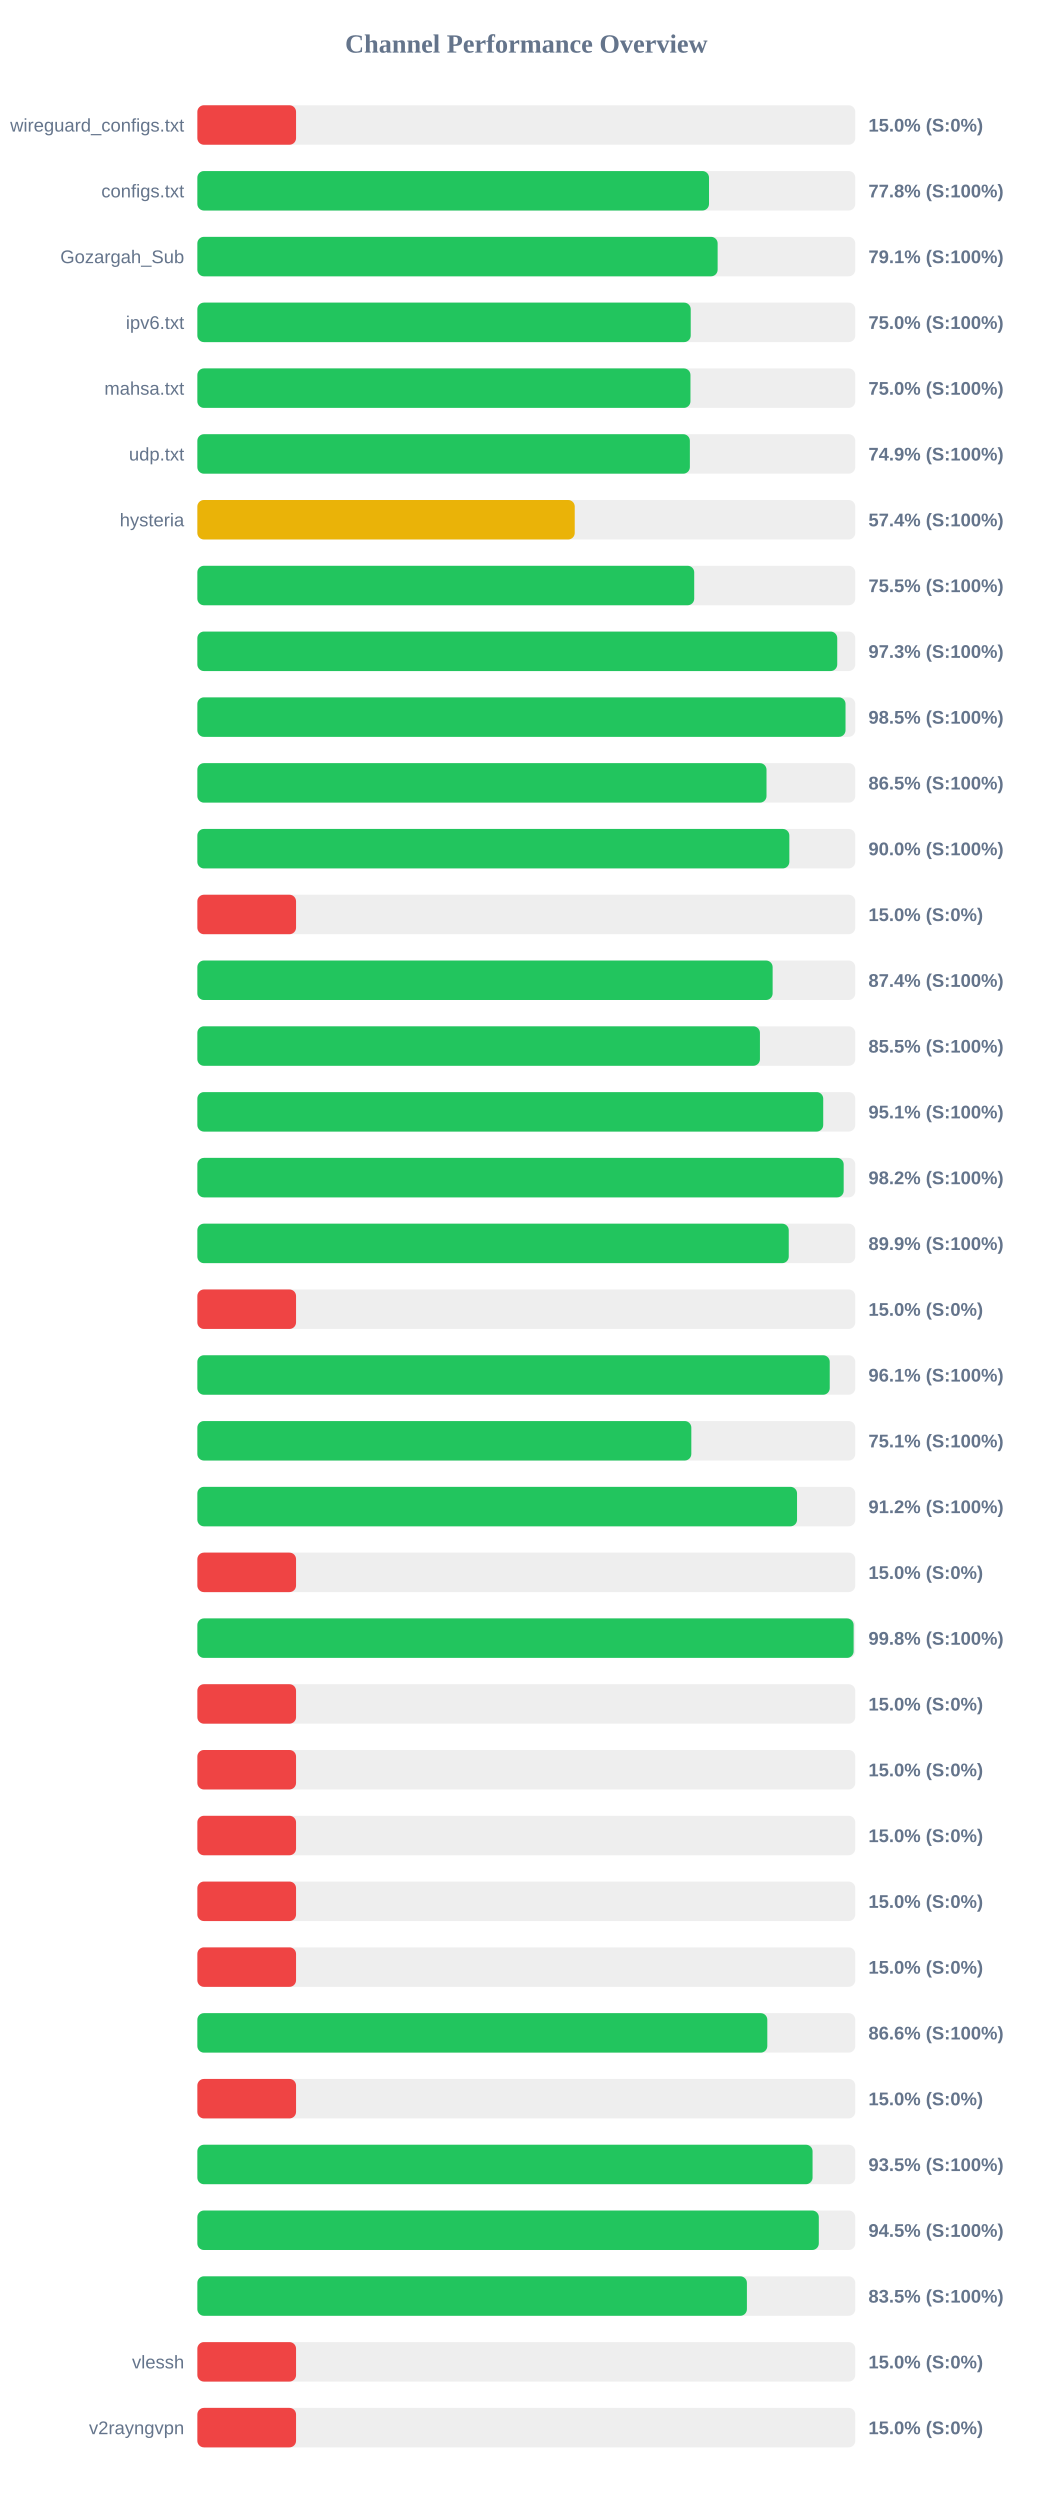
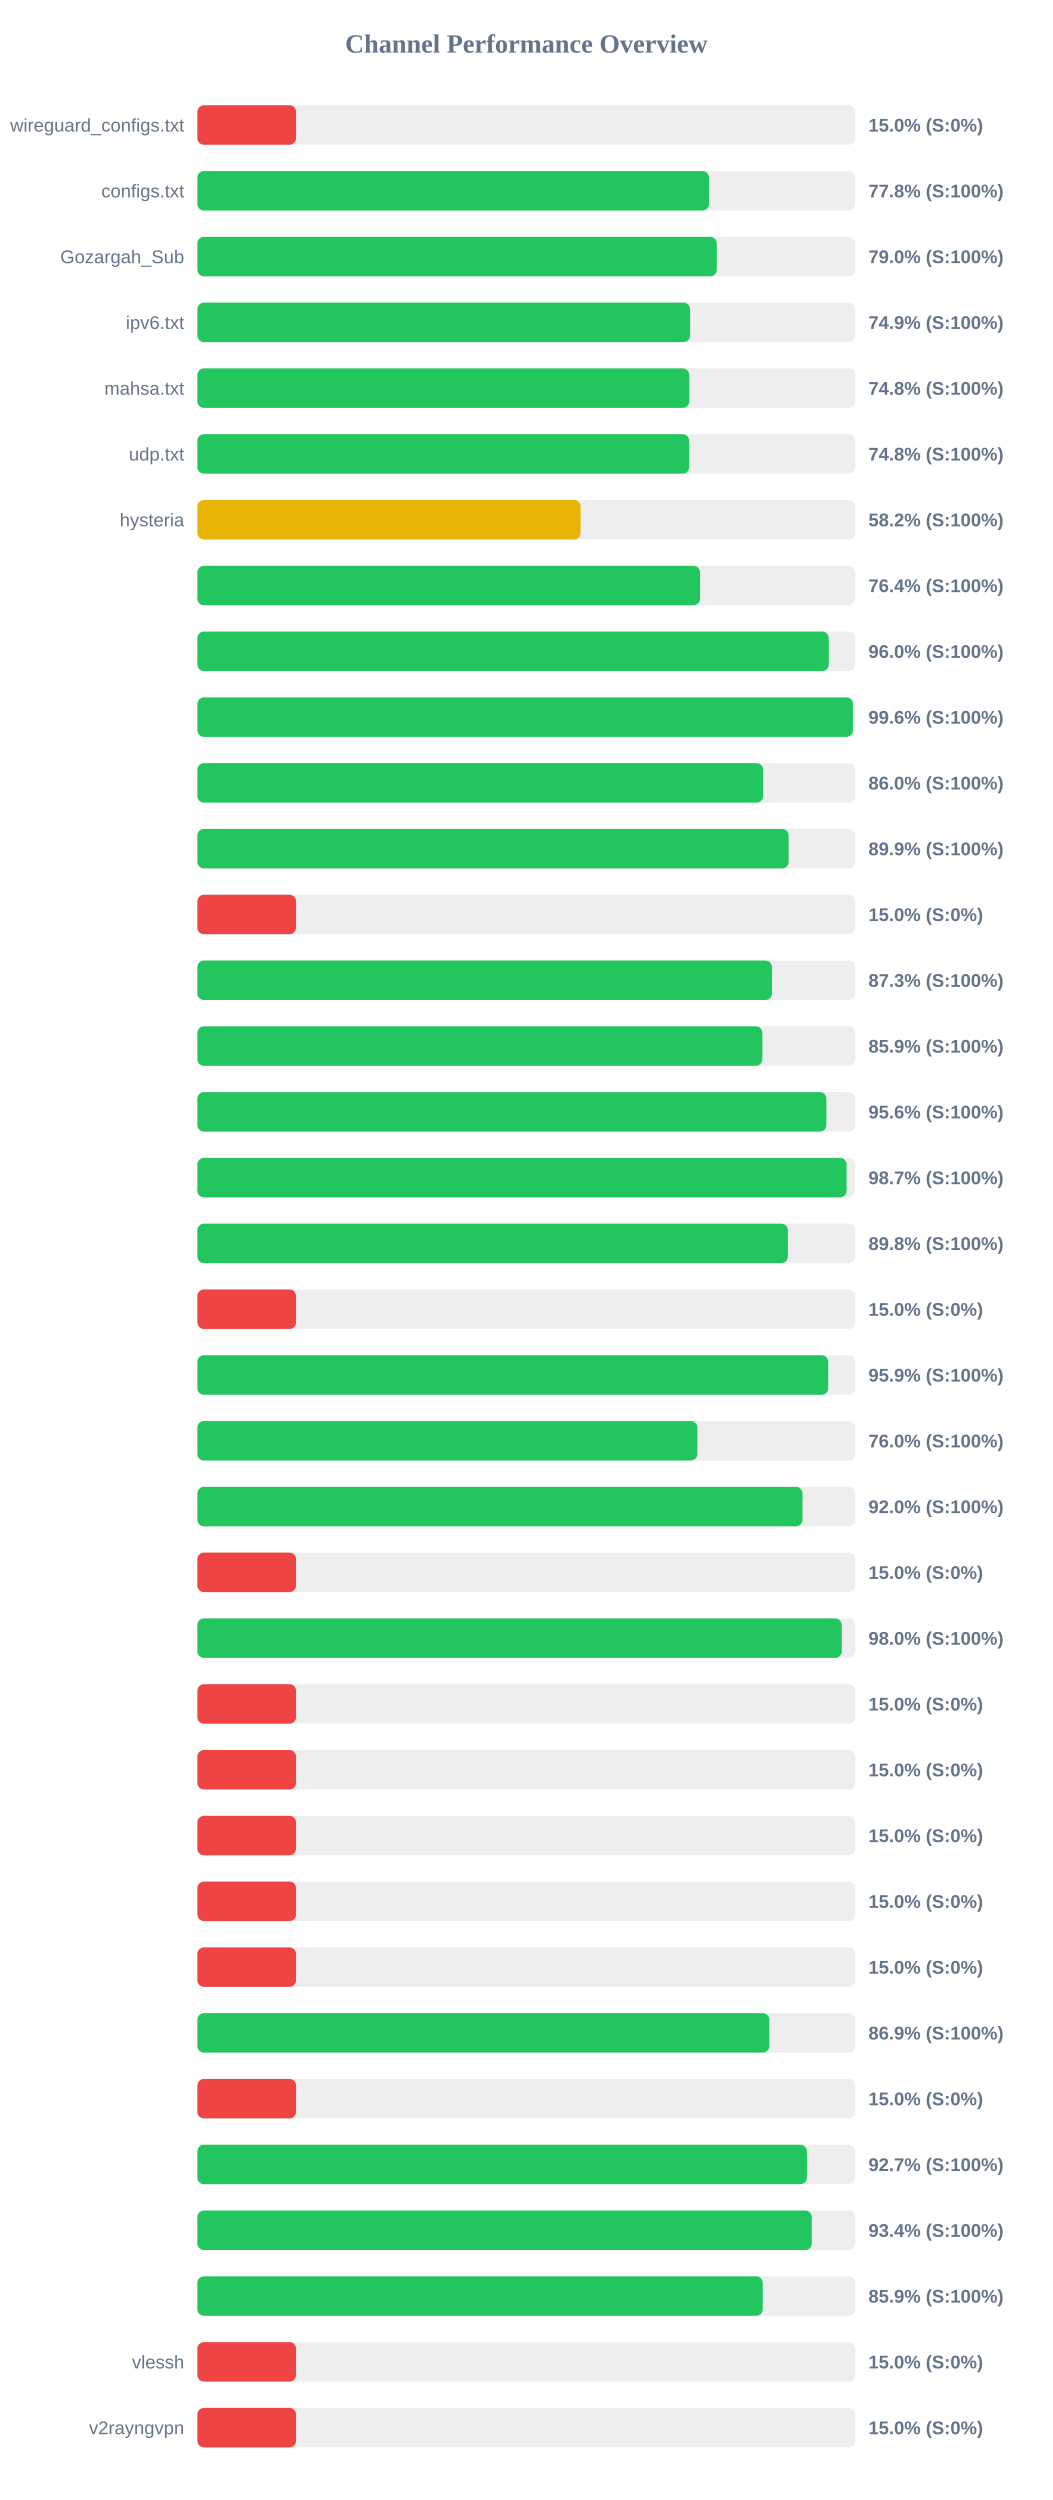
<svg xmlns="http://www.w3.org/2000/svg" width="800" height="1900" version="1.1">
  <style>
        .row { font: 14px Arial; fill: #64748b; }
        .score { font: bold 14px Arial; fill: #64748b; }
    </style>
  <text x="400" y="40" text-anchor="middle" font-size="20px" font-weight="bold" fill="#64748b">Channel Performance Overview</text>
  <rect x="150" y="80" width="500" height="30" fill="#eee" rx="5" />
  <rect x="150" y="80" width="75.0" height="30" fill="#ef4444" rx="5" />
  <text x="140" y="100" text-anchor="end" class="row">wireguard_configs.txt</text>
  <text x="660" y="100" text-anchor="start" class="score">15.0% (S:0%)</text>
  <rect x="150" y="130" width="500" height="30" fill="#eee" rx="5" />
  <rect x="150" y="130" width="388.85" height="30" fill="#22c55e" rx="5" />
  <text x="140" y="150" text-anchor="end" class="row">configs.txt</text>
  <text x="660" y="150" text-anchor="start" class="score">77.8% (S:100%)</text>
  <rect x="150" y="180" width="500" height="30" fill="#eee" rx="5" />
-   <rect x="150" y="180" width="395.4" height="30" fill="#22c55e" rx="5" />
+   <rect x="150" y="180" width="394.75" height="30" fill="#22c55e" rx="5" />
  <text x="140" y="200" text-anchor="end" class="row">Gozargah_Sub</text>
-   <text x="660" y="200" text-anchor="start" class="score">79.1% (S:100%)</text>
+   <text x="660" y="200" text-anchor="start" class="score">79.0% (S:100%)</text>
  <rect x="150" y="230" width="500" height="30" fill="#eee" rx="5" />
-   <rect x="150" y="230" width="374.95" height="30" fill="#22c55e" rx="5" />
+   <rect x="150" y="230" width="374.5" height="30" fill="#22c55e" rx="5" />
  <text x="140" y="250" text-anchor="end" class="row">ipv6.txt</text>
-   <text x="660" y="250" text-anchor="start" class="score">75.0% (S:100%)</text>
+   <text x="660" y="250" text-anchor="start" class="score">74.9% (S:100%)</text>
  <rect x="150" y="280" width="500" height="30" fill="#eee" rx="5" />
-   <rect x="150" y="280" width="374.75" height="30" fill="#22c55e" rx="5" />
+   <rect x="150" y="280" width="373.85" height="30" fill="#22c55e" rx="5" />
  <text x="140" y="300" text-anchor="end" class="row">mahsa.txt</text>
-   <text x="660" y="300" text-anchor="start" class="score">75.0% (S:100%)</text>
+   <text x="660" y="300" text-anchor="start" class="score">74.8% (S:100%)</text>
  <rect x="150" y="330" width="500" height="30" fill="#eee" rx="5" />
-   <rect x="150" y="330" width="374.3" height="30" fill="#22c55e" rx="5" />
+   <rect x="150" y="330" width="373.8" height="30" fill="#22c55e" rx="5" />
  <text x="140" y="350" text-anchor="end" class="row">udp.txt</text>
-   <text x="660" y="350" text-anchor="start" class="score">74.9% (S:100%)</text>
+   <text x="660" y="350" text-anchor="start" class="score">74.8% (S:100%)</text>
  <rect x="150" y="380" width="500" height="30" fill="#eee" rx="5" />
-   <rect x="150" y="380" width="286.8" height="30" fill="#eab308" rx="5" />
+   <rect x="150" y="380" width="291.25" height="30" fill="#eab308" rx="5" />
  <text x="140" y="400" text-anchor="end" class="row">hysteria</text>
-   <text x="660" y="400" text-anchor="start" class="score">57.4% (S:100%)</text>
+   <text x="660" y="400" text-anchor="start" class="score">58.2% (S:100%)</text>
  <rect x="150" y="430" width="500" height="30" fill="#eee" rx="5" />
-   <rect x="150" y="430" width="377.6" height="30" fill="#22c55e" rx="5" />
+   <rect x="150" y="430" width="382.05" height="30" fill="#22c55e" rx="5" />
  <text x="140" y="450" text-anchor="end" class="row" />
-   <text x="660" y="450" text-anchor="start" class="score">75.5% (S:100%)</text>
+   <text x="660" y="450" text-anchor="start" class="score">76.4% (S:100%)</text>
  <rect x="150" y="480" width="500" height="30" fill="#eee" rx="5" />
-   <rect x="150" y="480" width="486.3" height="30" fill="#22c55e" rx="5" />
+   <rect x="150" y="480" width="479.85" height="30" fill="#22c55e" rx="5" />
  <text x="140" y="500" text-anchor="end" class="row" />
-   <text x="660" y="500" text-anchor="start" class="score">97.3% (S:100%)</text>
+   <text x="660" y="500" text-anchor="start" class="score">96.0% (S:100%)</text>
  <rect x="150" y="530" width="500" height="30" fill="#eee" rx="5" />
-   <rect x="150" y="530" width="492.6" height="30" fill="#22c55e" rx="5" />
+   <rect x="150" y="530" width="498.2" height="30" fill="#22c55e" rx="5" />
  <text x="140" y="550" text-anchor="end" class="row" />
-   <text x="660" y="550" text-anchor="start" class="score">98.5% (S:100%)</text>
+   <text x="660" y="550" text-anchor="start" class="score">99.6% (S:100%)</text>
  <rect x="150" y="580" width="500" height="30" fill="#eee" rx="5" />
-   <rect x="150" y="580" width="432.55" height="30" fill="#22c55e" rx="5" />
+   <rect x="150" y="580" width="429.95" height="30" fill="#22c55e" rx="5" />
  <text x="140" y="600" text-anchor="end" class="row" />
-   <text x="660" y="600" text-anchor="start" class="score">86.5% (S:100%)</text>
+   <text x="660" y="600" text-anchor="start" class="score">86.0% (S:100%)</text>
  <rect x="150" y="630" width="500" height="30" fill="#eee" rx="5" />
-   <rect x="150" y="630" width="449.9" height="30" fill="#22c55e" rx="5" />
+   <rect x="150" y="630" width="449.35" height="30" fill="#22c55e" rx="5" />
  <text x="140" y="650" text-anchor="end" class="row" />
-   <text x="660" y="650" text-anchor="start" class="score">90.0% (S:100%)</text>
+   <text x="660" y="650" text-anchor="start" class="score">89.9% (S:100%)</text>
  <rect x="150" y="680" width="500" height="30" fill="#eee" rx="5" />
  <rect x="150" y="680" width="75.0" height="30" fill="#ef4444" rx="5" />
  <text x="140" y="700" text-anchor="end" class="row" />
  <text x="660" y="700" text-anchor="start" class="score">15.0% (S:0%)</text>
  <rect x="150" y="730" width="500" height="30" fill="#eee" rx="5" />
-   <rect x="150" y="730" width="437.2" height="30" fill="#22c55e" rx="5" />
+   <rect x="150" y="730" width="436.7" height="30" fill="#22c55e" rx="5" />
  <text x="140" y="750" text-anchor="end" class="row" />
-   <text x="660" y="750" text-anchor="start" class="score">87.4% (S:100%)</text>
+   <text x="660" y="750" text-anchor="start" class="score">87.3% (S:100%)</text>
  <rect x="150" y="780" width="500" height="30" fill="#eee" rx="5" />
-   <rect x="150" y="780" width="427.55" height="30" fill="#22c55e" rx="5" />
+   <rect x="150" y="780" width="429.4" height="30" fill="#22c55e" rx="5" />
  <text x="140" y="800" text-anchor="end" class="row" />
-   <text x="660" y="800" text-anchor="start" class="score">85.5% (S:100%)</text>
+   <text x="660" y="800" text-anchor="start" class="score">85.9% (S:100%)</text>
  <rect x="150" y="830" width="500" height="30" fill="#eee" rx="5" />
-   <rect x="150" y="830" width="475.65" height="30" fill="#22c55e" rx="5" />
+   <rect x="150" y="830" width="478.05" height="30" fill="#22c55e" rx="5" />
  <text x="140" y="850" text-anchor="end" class="row" />
-   <text x="660" y="850" text-anchor="start" class="score">95.1% (S:100%)</text>
+   <text x="660" y="850" text-anchor="start" class="score">95.6% (S:100%)</text>
  <rect x="150" y="880" width="500" height="30" fill="#eee" rx="5" />
-   <rect x="150" y="880" width="491.2" height="30" fill="#22c55e" rx="5" />
+   <rect x="150" y="880" width="493.4" height="30" fill="#22c55e" rx="5" />
  <text x="140" y="900" text-anchor="end" class="row" />
-   <text x="660" y="900" text-anchor="start" class="score">98.2% (S:100%)</text>
+   <text x="660" y="900" text-anchor="start" class="score">98.7% (S:100%)</text>
  <rect x="150" y="930" width="500" height="30" fill="#eee" rx="5" />
-   <rect x="150" y="930" width="449.45" height="30" fill="#22c55e" rx="5" />
+   <rect x="150" y="930" width="448.8" height="30" fill="#22c55e" rx="5" />
  <text x="140" y="950" text-anchor="end" class="row" />
-   <text x="660" y="950" text-anchor="start" class="score">89.9% (S:100%)</text>
+   <text x="660" y="950" text-anchor="start" class="score">89.8% (S:100%)</text>
  <rect x="150" y="980" width="500" height="30" fill="#eee" rx="5" />
  <rect x="150" y="980" width="75.0" height="30" fill="#ef4444" rx="5" />
  <text x="140" y="1000" text-anchor="end" class="row" />
  <text x="660" y="1000" text-anchor="start" class="score">15.0% (S:0%)</text>
  <rect x="150" y="1030" width="500" height="30" fill="#eee" rx="5" />
-   <rect x="150" y="1030" width="480.6" height="30" fill="#22c55e" rx="5" />
+   <rect x="150" y="1030" width="479.45" height="30" fill="#22c55e" rx="5" />
  <text x="140" y="1050" text-anchor="end" class="row" />
-   <text x="660" y="1050" text-anchor="start" class="score">96.1% (S:100%)</text>
+   <text x="660" y="1050" text-anchor="start" class="score">95.9% (S:100%)</text>
  <rect x="150" y="1080" width="500" height="30" fill="#eee" rx="5" />
-   <rect x="150" y="1080" width="375.4" height="30" fill="#22c55e" rx="5" />
+   <rect x="150" y="1080" width="380.0" height="30" fill="#22c55e" rx="5" />
  <text x="140" y="1100" text-anchor="end" class="row" />
-   <text x="660" y="1100" text-anchor="start" class="score">75.1% (S:100%)</text>
+   <text x="660" y="1100" text-anchor="start" class="score">76.0% (S:100%)</text>
  <rect x="150" y="1130" width="500" height="30" fill="#eee" rx="5" />
-   <rect x="150" y="1130" width="455.75" height="30" fill="#22c55e" rx="5" />
+   <rect x="150" y="1130" width="459.9" height="30" fill="#22c55e" rx="5" />
  <text x="140" y="1150" text-anchor="end" class="row" />
-   <text x="660" y="1150" text-anchor="start" class="score">91.2% (S:100%)</text>
+   <text x="660" y="1150" text-anchor="start" class="score">92.0% (S:100%)</text>
  <rect x="150" y="1180" width="500" height="30" fill="#eee" rx="5" />
  <rect x="150" y="1180" width="75.0" height="30" fill="#ef4444" rx="5" />
  <text x="140" y="1200" text-anchor="end" class="row" />
  <text x="660" y="1200" text-anchor="start" class="score">15.0% (S:0%)</text>
  <rect x="150" y="1230" width="500" height="30" fill="#eee" rx="5" />
-   <rect x="150" y="1230" width="498.75" height="30" fill="#22c55e" rx="5" />
+   <rect x="150" y="1230" width="489.75" height="30" fill="#22c55e" rx="5" />
  <text x="140" y="1250" text-anchor="end" class="row" />
-   <text x="660" y="1250" text-anchor="start" class="score">99.8% (S:100%)</text>
+   <text x="660" y="1250" text-anchor="start" class="score">98.0% (S:100%)</text>
  <rect x="150" y="1280" width="500" height="30" fill="#eee" rx="5" />
  <rect x="150" y="1280" width="75.0" height="30" fill="#ef4444" rx="5" />
  <text x="140" y="1300" text-anchor="end" class="row" />
  <text x="660" y="1300" text-anchor="start" class="score">15.0% (S:0%)</text>
  <rect x="150" y="1330" width="500" height="30" fill="#eee" rx="5" />
  <rect x="150" y="1330" width="75.0" height="30" fill="#ef4444" rx="5" />
  <text x="140" y="1350" text-anchor="end" class="row" />
  <text x="660" y="1350" text-anchor="start" class="score">15.0% (S:0%)</text>
  <rect x="150" y="1380" width="500" height="30" fill="#eee" rx="5" />
  <rect x="150" y="1380" width="75.0" height="30" fill="#ef4444" rx="5" />
  <text x="140" y="1400" text-anchor="end" class="row" />
  <text x="660" y="1400" text-anchor="start" class="score">15.0% (S:0%)</text>
  <rect x="150" y="1430" width="500" height="30" fill="#eee" rx="5" />
  <rect x="150" y="1430" width="75.0" height="30" fill="#ef4444" rx="5" />
  <text x="140" y="1450" text-anchor="end" class="row" />
  <text x="660" y="1450" text-anchor="start" class="score">15.0% (S:0%)</text>
  <rect x="150" y="1480" width="500" height="30" fill="#eee" rx="5" />
  <rect x="150" y="1480" width="75.0" height="30" fill="#ef4444" rx="5" />
  <text x="140" y="1500" text-anchor="end" class="row" />
  <text x="660" y="1500" text-anchor="start" class="score">15.0% (S:0%)</text>
  <rect x="150" y="1530" width="500" height="30" fill="#eee" rx="5" />
-   <rect x="150" y="1530" width="433.15" height="30" fill="#22c55e" rx="5" />
+   <rect x="150" y="1530" width="434.7" height="30" fill="#22c55e" rx="5" />
  <text x="140" y="1550" text-anchor="end" class="row" />
-   <text x="660" y="1550" text-anchor="start" class="score">86.6% (S:100%)</text>
+   <text x="660" y="1550" text-anchor="start" class="score">86.9% (S:100%)</text>
  <rect x="150" y="1580" width="500" height="30" fill="#eee" rx="5" />
  <rect x="150" y="1580" width="75.0" height="30" fill="#ef4444" rx="5" />
  <text x="140" y="1600" text-anchor="end" class="row" />
  <text x="660" y="1600" text-anchor="start" class="score">15.0% (S:0%)</text>
  <rect x="150" y="1630" width="500" height="30" fill="#eee" rx="5" />
-   <rect x="150" y="1630" width="467.55" height="30" fill="#22c55e" rx="5" />
+   <rect x="150" y="1630" width="463.25" height="30" fill="#22c55e" rx="5" />
  <text x="140" y="1650" text-anchor="end" class="row" />
-   <text x="660" y="1650" text-anchor="start" class="score">93.5% (S:100%)</text>
+   <text x="660" y="1650" text-anchor="start" class="score">92.7% (S:100%)</text>
  <rect x="150" y="1680" width="500" height="30" fill="#eee" rx="5" />
-   <rect x="150" y="1680" width="472.3" height="30" fill="#22c55e" rx="5" />
+   <rect x="150" y="1680" width="466.95" height="30" fill="#22c55e" rx="5" />
  <text x="140" y="1700" text-anchor="end" class="row" />
-   <text x="660" y="1700" text-anchor="start" class="score">94.5% (S:100%)</text>
+   <text x="660" y="1700" text-anchor="start" class="score">93.4% (S:100%)</text>
  <rect x="150" y="1730" width="500" height="30" fill="#eee" rx="5" />
-   <rect x="150" y="1730" width="417.65" height="30" fill="#22c55e" rx="5" />
+   <rect x="150" y="1730" width="429.7" height="30" fill="#22c55e" rx="5" />
  <text x="140" y="1750" text-anchor="end" class="row" />
-   <text x="660" y="1750" text-anchor="start" class="score">83.5% (S:100%)</text>
+   <text x="660" y="1750" text-anchor="start" class="score">85.9% (S:100%)</text>
  <rect x="150" y="1780" width="500" height="30" fill="#eee" rx="5" />
  <rect x="150" y="1780" width="75.0" height="30" fill="#ef4444" rx="5" />
  <text x="140" y="1800" text-anchor="end" class="row">vlessh</text>
  <text x="660" y="1800" text-anchor="start" class="score">15.0% (S:0%)</text>
  <rect x="150" y="1830" width="500" height="30" fill="#eee" rx="5" />
  <rect x="150" y="1830" width="75.0" height="30" fill="#ef4444" rx="5" />
  <text x="140" y="1850" text-anchor="end" class="row">v2rayngvpn</text>
  <text x="660" y="1850" text-anchor="start" class="score">15.0% (S:0%)</text>
</svg>
